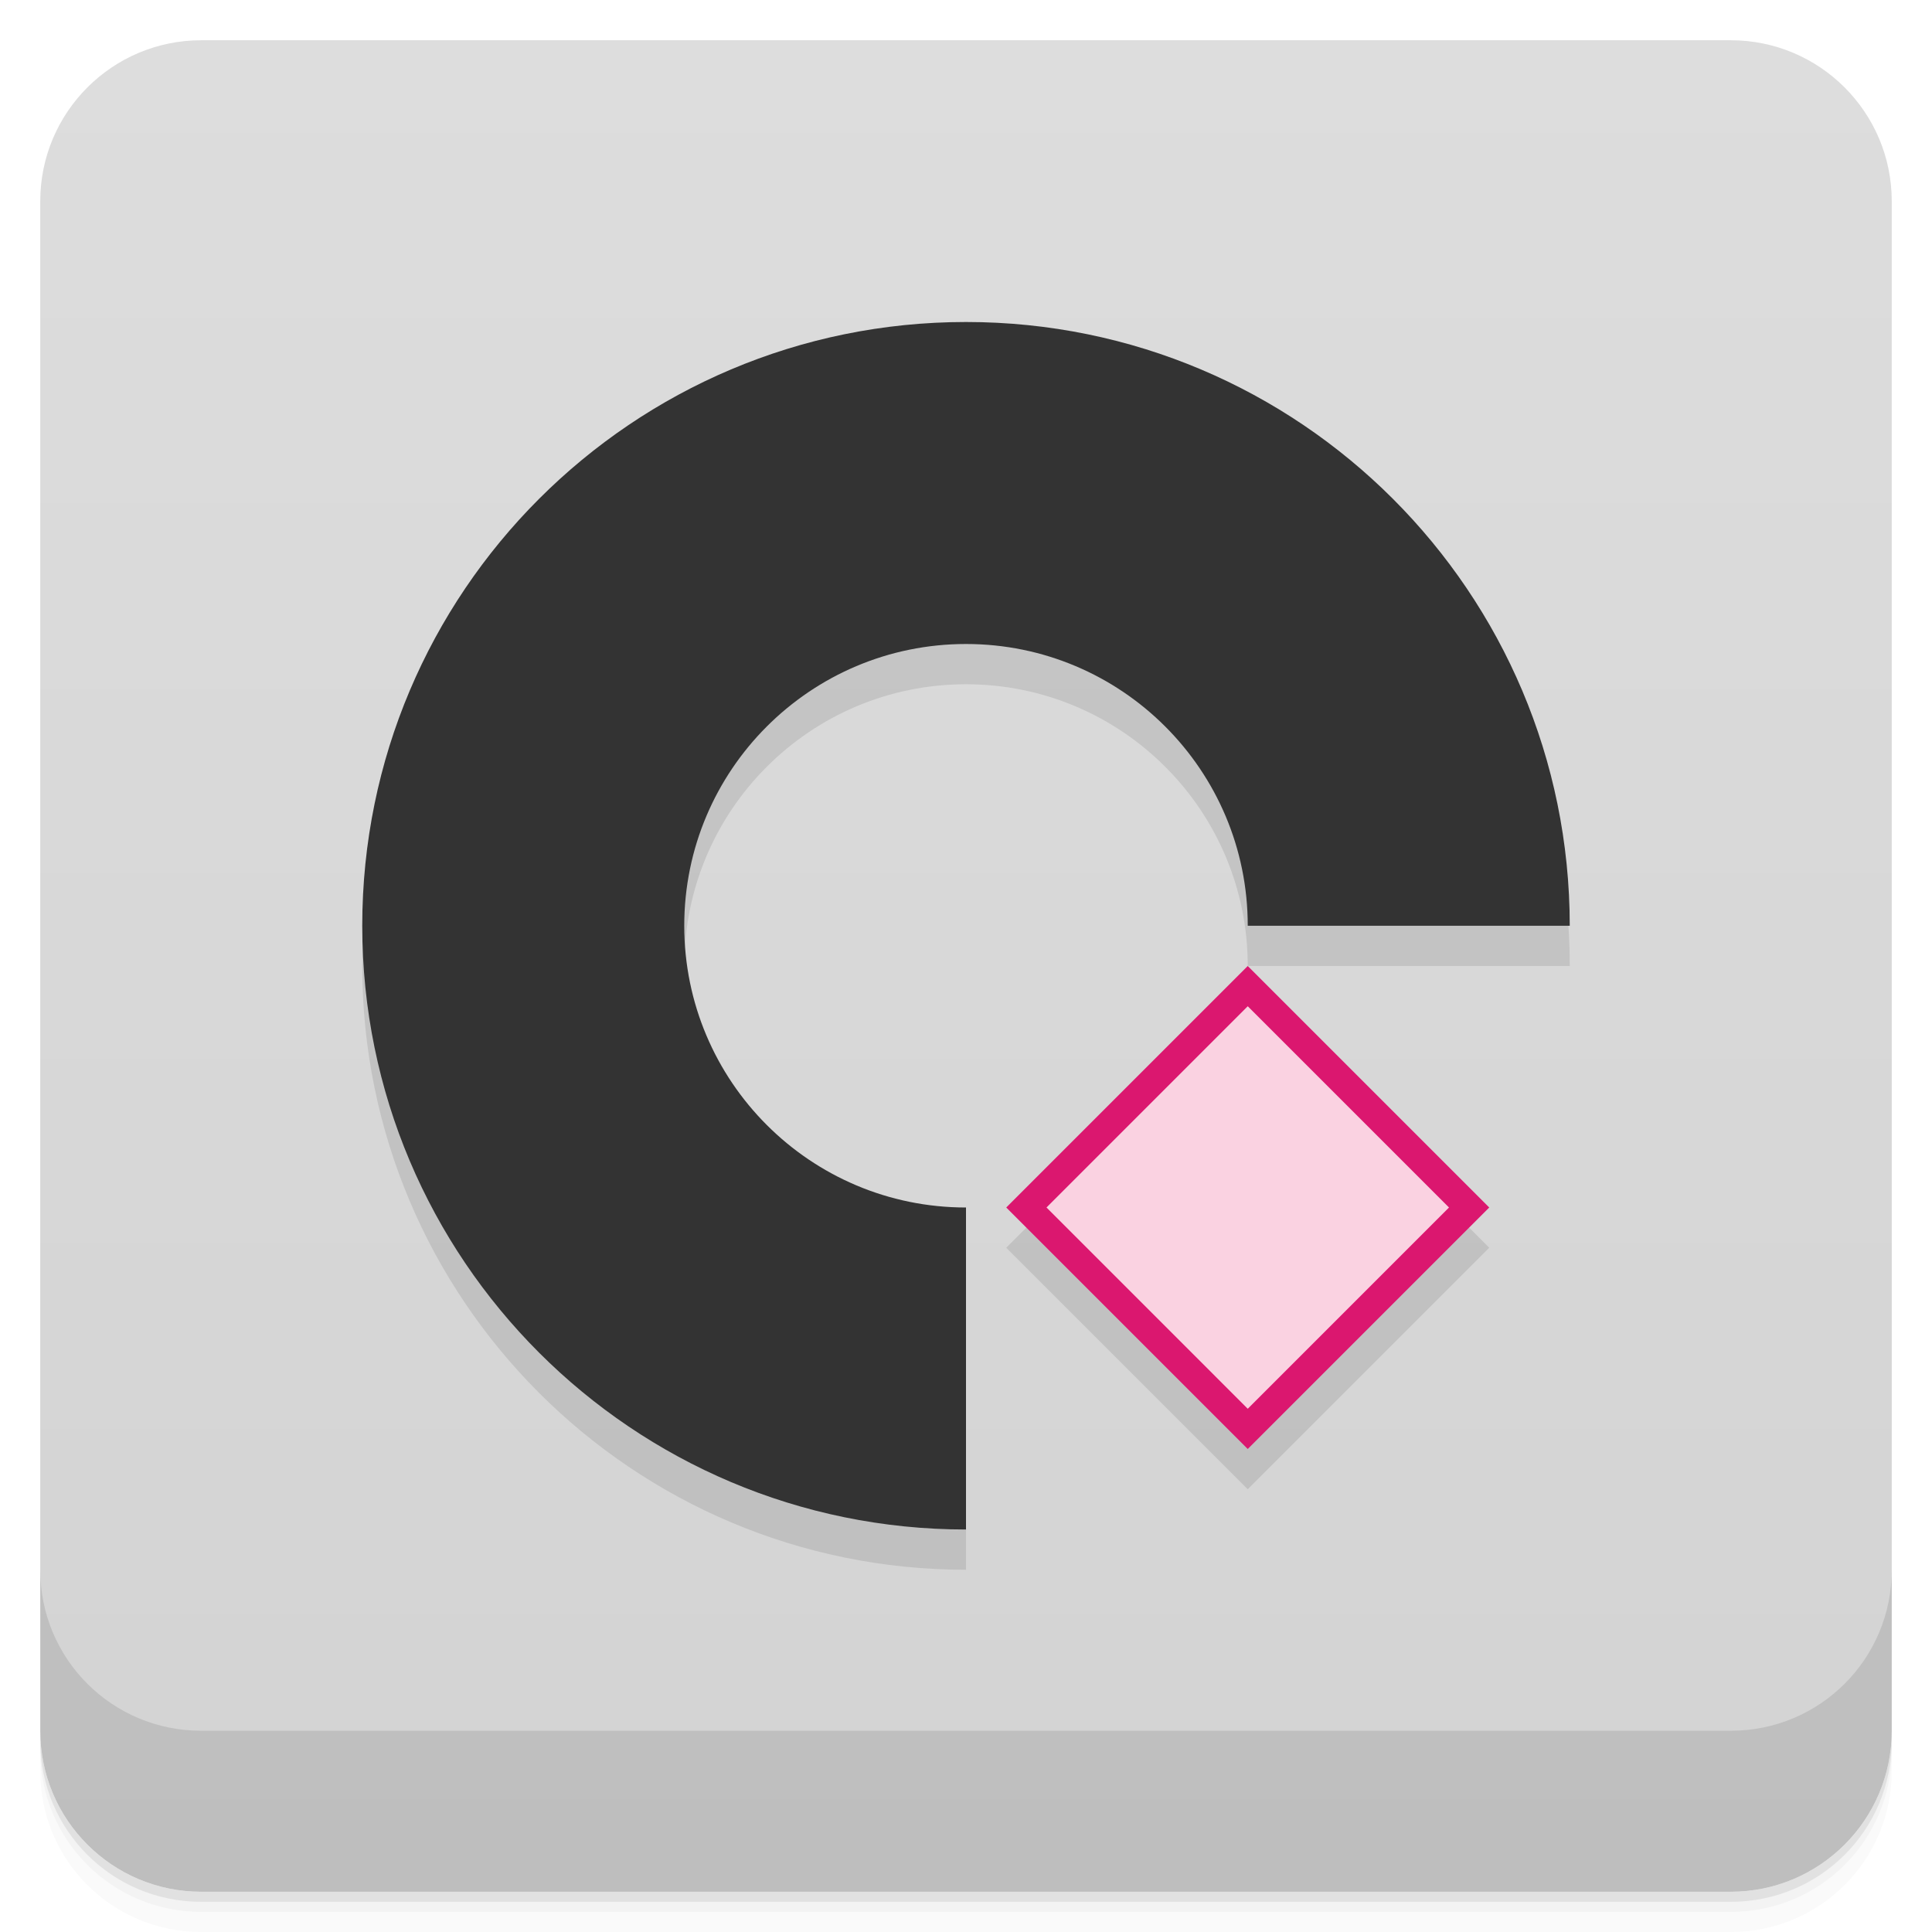
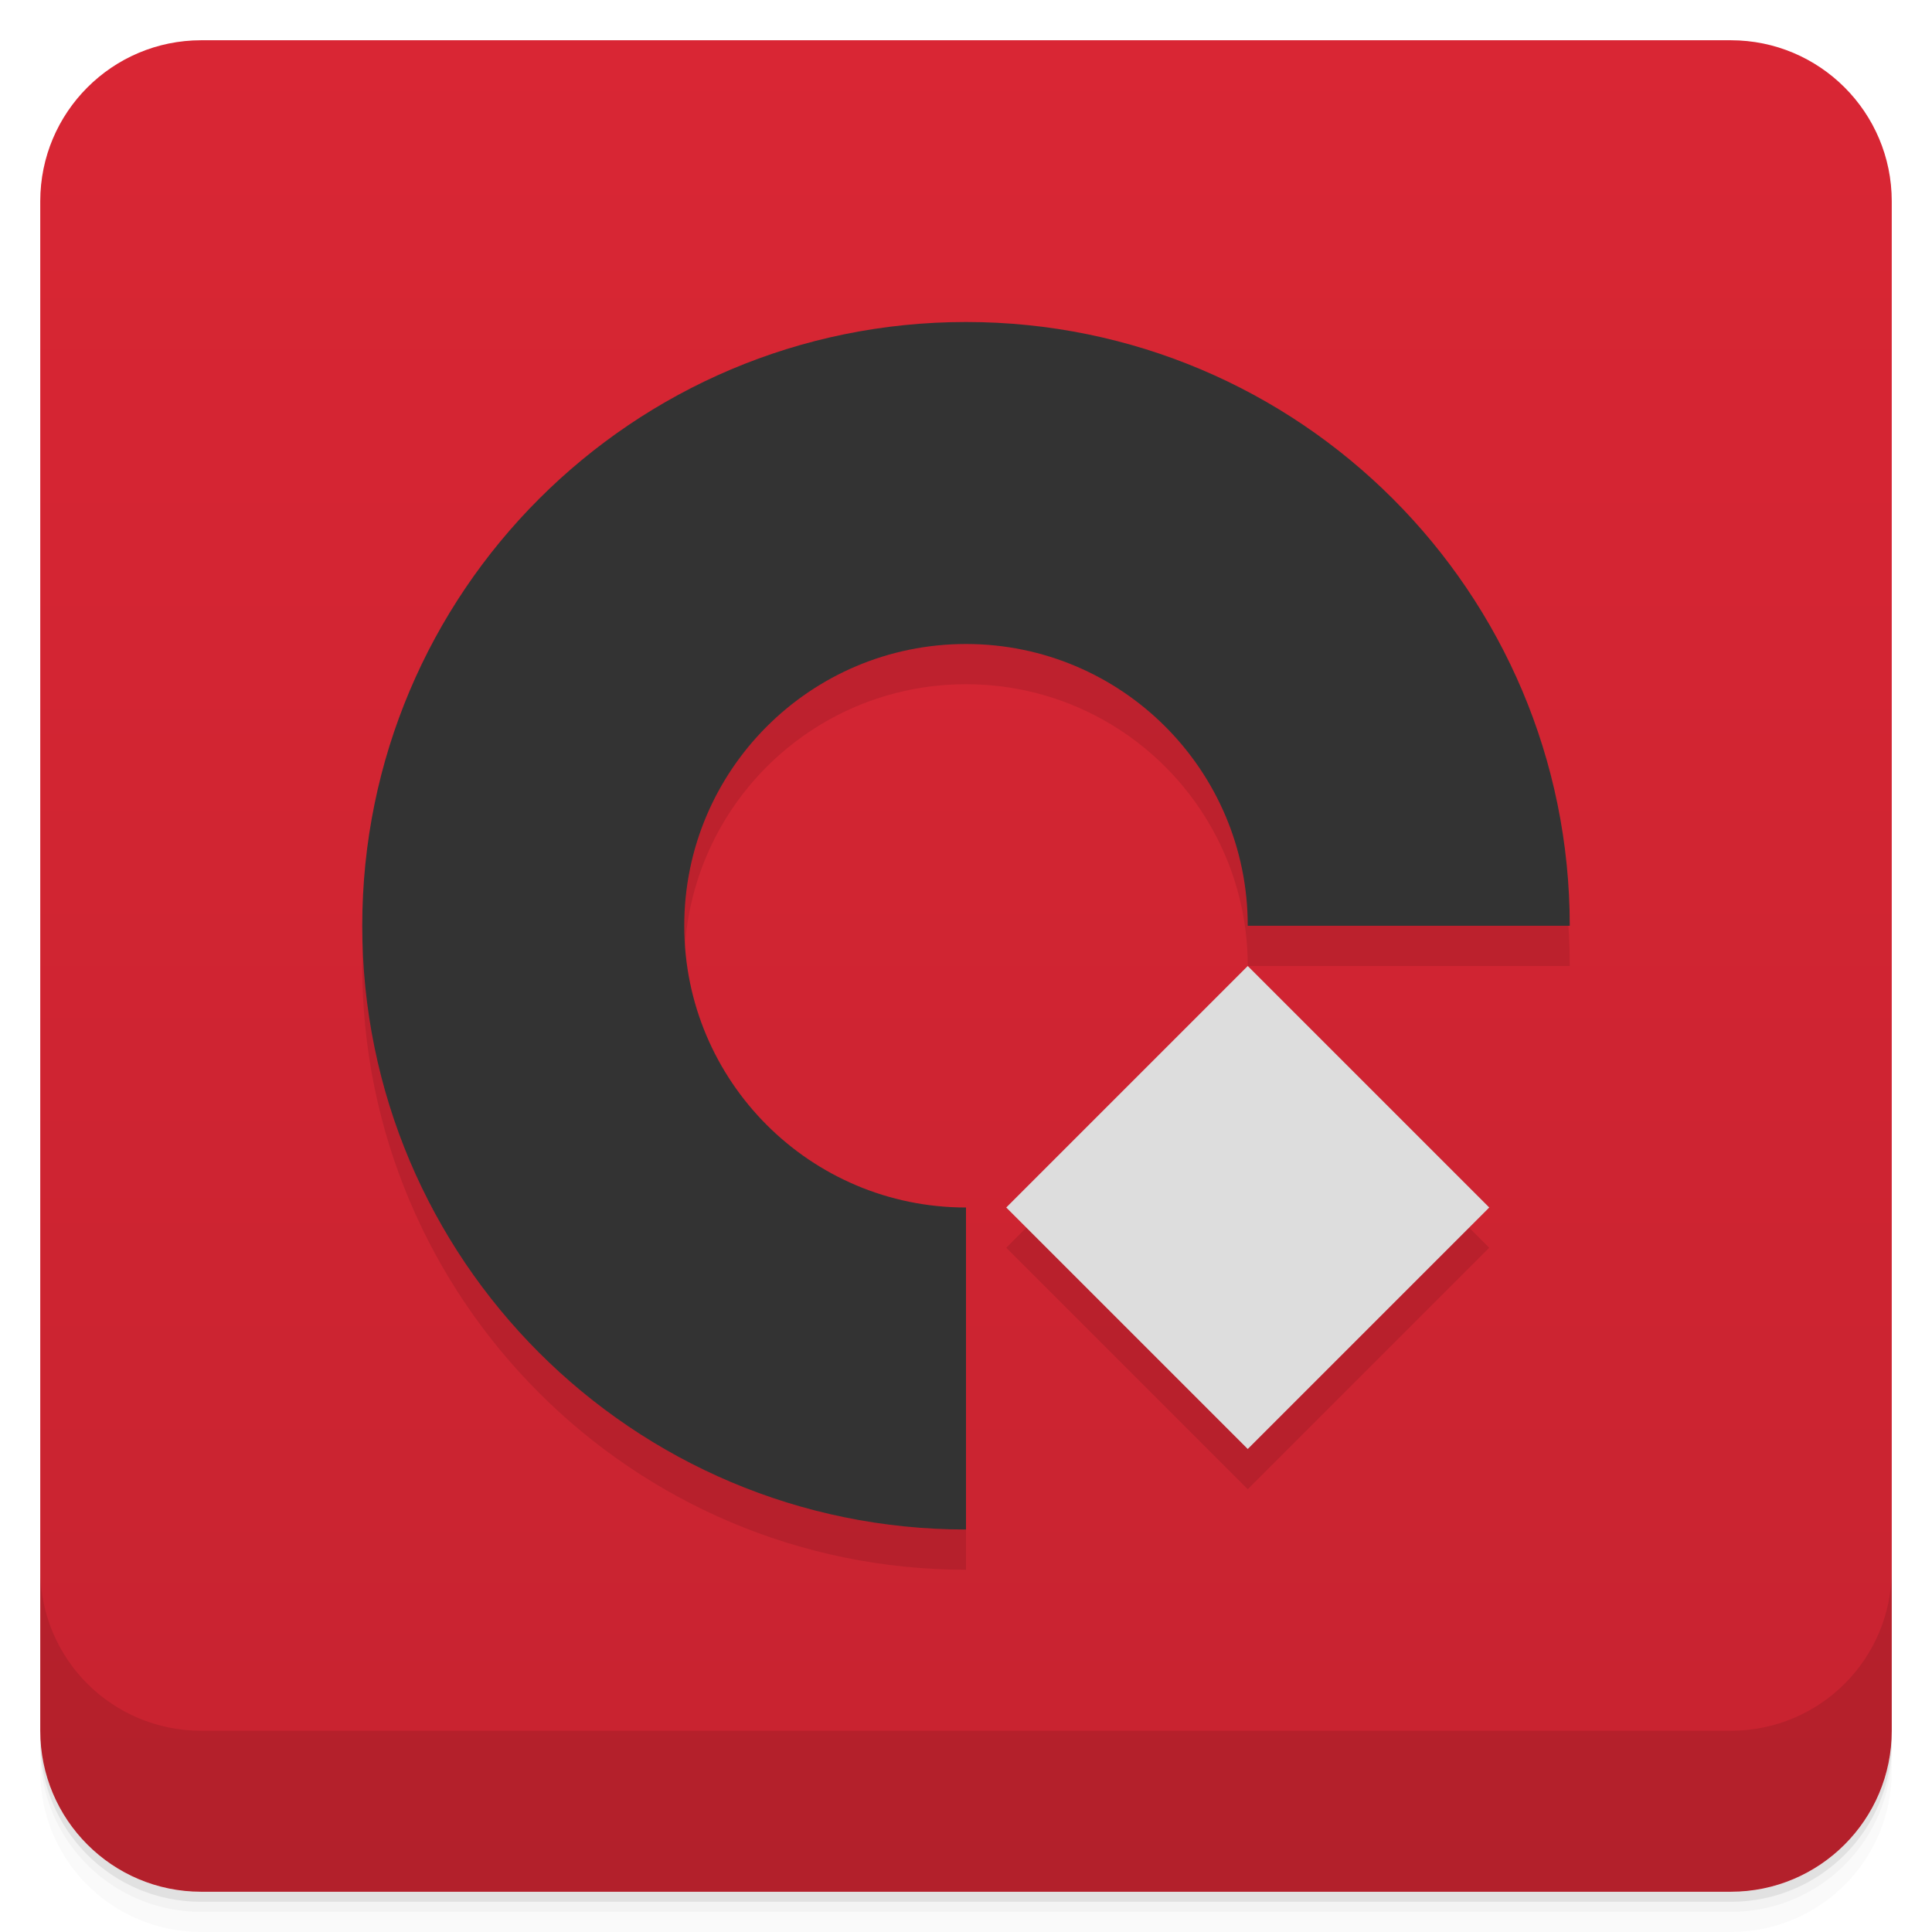
<svg xmlns="http://www.w3.org/2000/svg" version="1.1" viewBox="0 0 48 48">
  <defs>
    <linearGradient id="bg" x2="0" y1="1" y2="47" gradientUnits="userSpaceOnUse">
-       <stop style="stop-color:#ddd" offset="0" />
-       <stop style="stop-color:#d3d3d3" offset="1" />
+       <stop style="stop-color:#d92634" offset="0" />
+       <stop style="stop-color:#c72330" offset="1" />
    </linearGradient>
  </defs>
  <path d="m1 43v0.25c0 2.216 1.784 4 4 4h38c2.216 0 4-1.784 4-4v-0.25c0 2.216-1.784 4-4 4h-38c-2.216 0-4-1.784-4-4zm0 0.5v0.5c0 2.216 1.784 4 4 4h38c2.216 0 4-1.784 4-4v-0.5c0 2.216-1.784 4-4 4h-38c-2.216 0-4-1.784-4-4z" style="opacity:.02" />
  <path d="m1 43.25v0.25c0 2.216 1.784 4 4 4h38c2.216 0 4-1.784 4-4v-0.25c0 2.216-1.784 4-4 4h-38c-2.216 0-4-1.784-4-4z" style="opacity:.05" />
  <path d="m1 43v0.25c0 2.216 1.784 4 4 4h38c2.216 0 4-1.784 4-4v-0.25c0 2.216-1.784 4-4 4h-38c-2.216 0-4-1.784-4-4z" style="opacity:.1" />
  <rect x="1" y="1" width="46" height="46" rx="4" style="fill:url(#bg)" />
  <path d="m1 39v4c0 2.216 1.784 4 4 4h38c2.216 0 4-1.784 4-4v-4c0 2.216-1.784 4-4 4h-38c-2.216 0-4-1.784-4-4z" style="opacity:.1" />
  <path d="m31 24 a7 7 0 1 0-7 7v8a15 15 0 1 1 15-15zm0 1-6 6 6 6 6-6z" style="opacity:.1" />
  <path d="m31 23 a7 7 0 1 0-7 7v8a15 15 0 1 1 15-15z" style="fill:#333" />
-   <path d="m31 24-6 6 6 6 6-6z" style="fill:#db176f" />
-   <path d="m31 25-5 5 5 5 5-5z" style="fill:#fad2e1" />
+   <path d="m31 24-6 6 6 6 6-6z" style="fill:#ddd" />
</svg>
